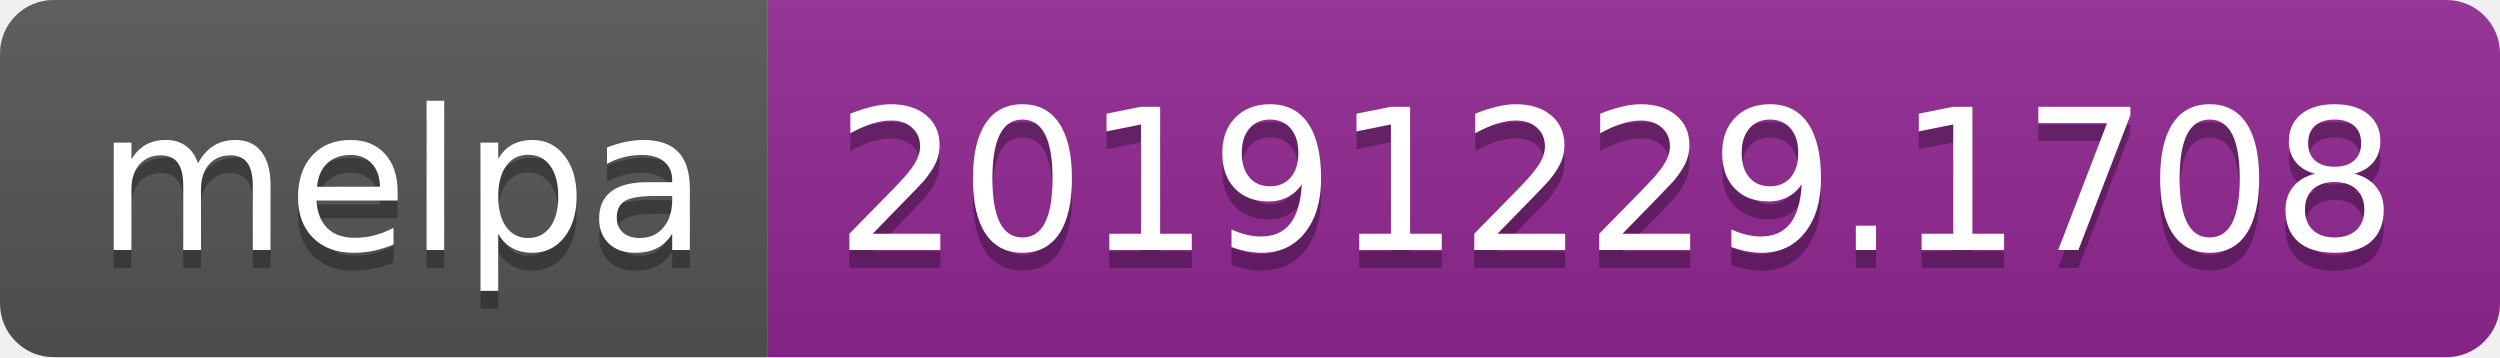
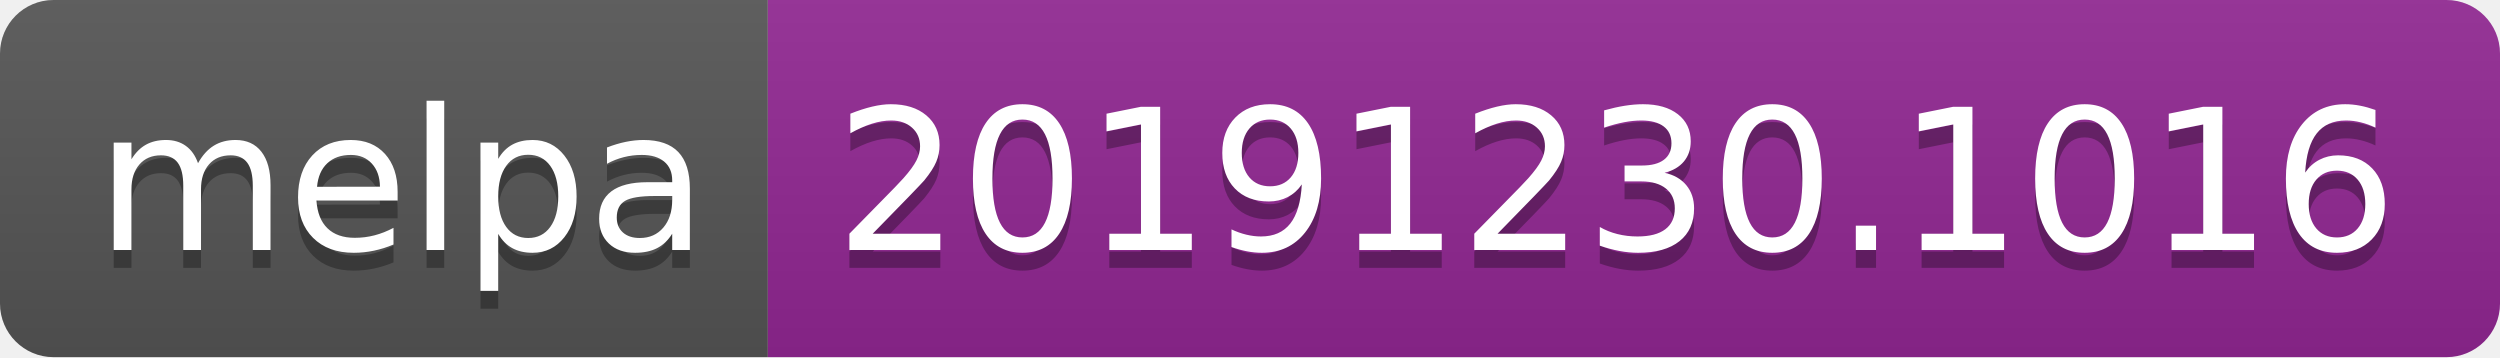
<svg xmlns="http://www.w3.org/2000/svg" width="140" height="20">
  <linearGradient id="b" x2="0" y2="100%">
    <stop offset="0" stop-color="#bbb" stop-opacity=".1" />
    <stop offset="1" stop-opacity=".1" />
  </linearGradient>
  <clipPath id="a">
    <rect width="140" height="20" rx="3" fill="#fff" />
  </clipPath>
  <g clip-path="url(#a)">
    <path fill="#555" d="M0 0h43v20H0z" />
    <path fill="#922793" d="M43 0h97v20H43z" />
    <path fill="url(#b)" d="M0 0h140v20H0z" />
  </g>
  <g fill="#fff" text-anchor="middle" font-family="DejaVu Sans,Verdana,Geneva,sans-serif" font-size="110">
    <text x="225" y="150" fill="#010101" fill-opacity=".3" transform="scale(.1)" textLength="330">melpa</text>
    <text x="225" y="140" transform="scale(.1)" textLength="330">melpa</text>
-     <text x="905" y="150" fill="#010101" fill-opacity=".3" transform="scale(.1)" textLength="870">20191229.1708</text>
-     <text x="905" y="140" transform="scale(.1)" textLength="870">20191229.1708</text>
+     <text x="905" y="150" fill="#010101" fill-opacity=".3" transform="scale(.1)" textLength="870">20191230.1016</text>
+     <text x="905" y="140" transform="scale(.1)" textLength="870">20191230.1016</text>
  </g>
</svg>
